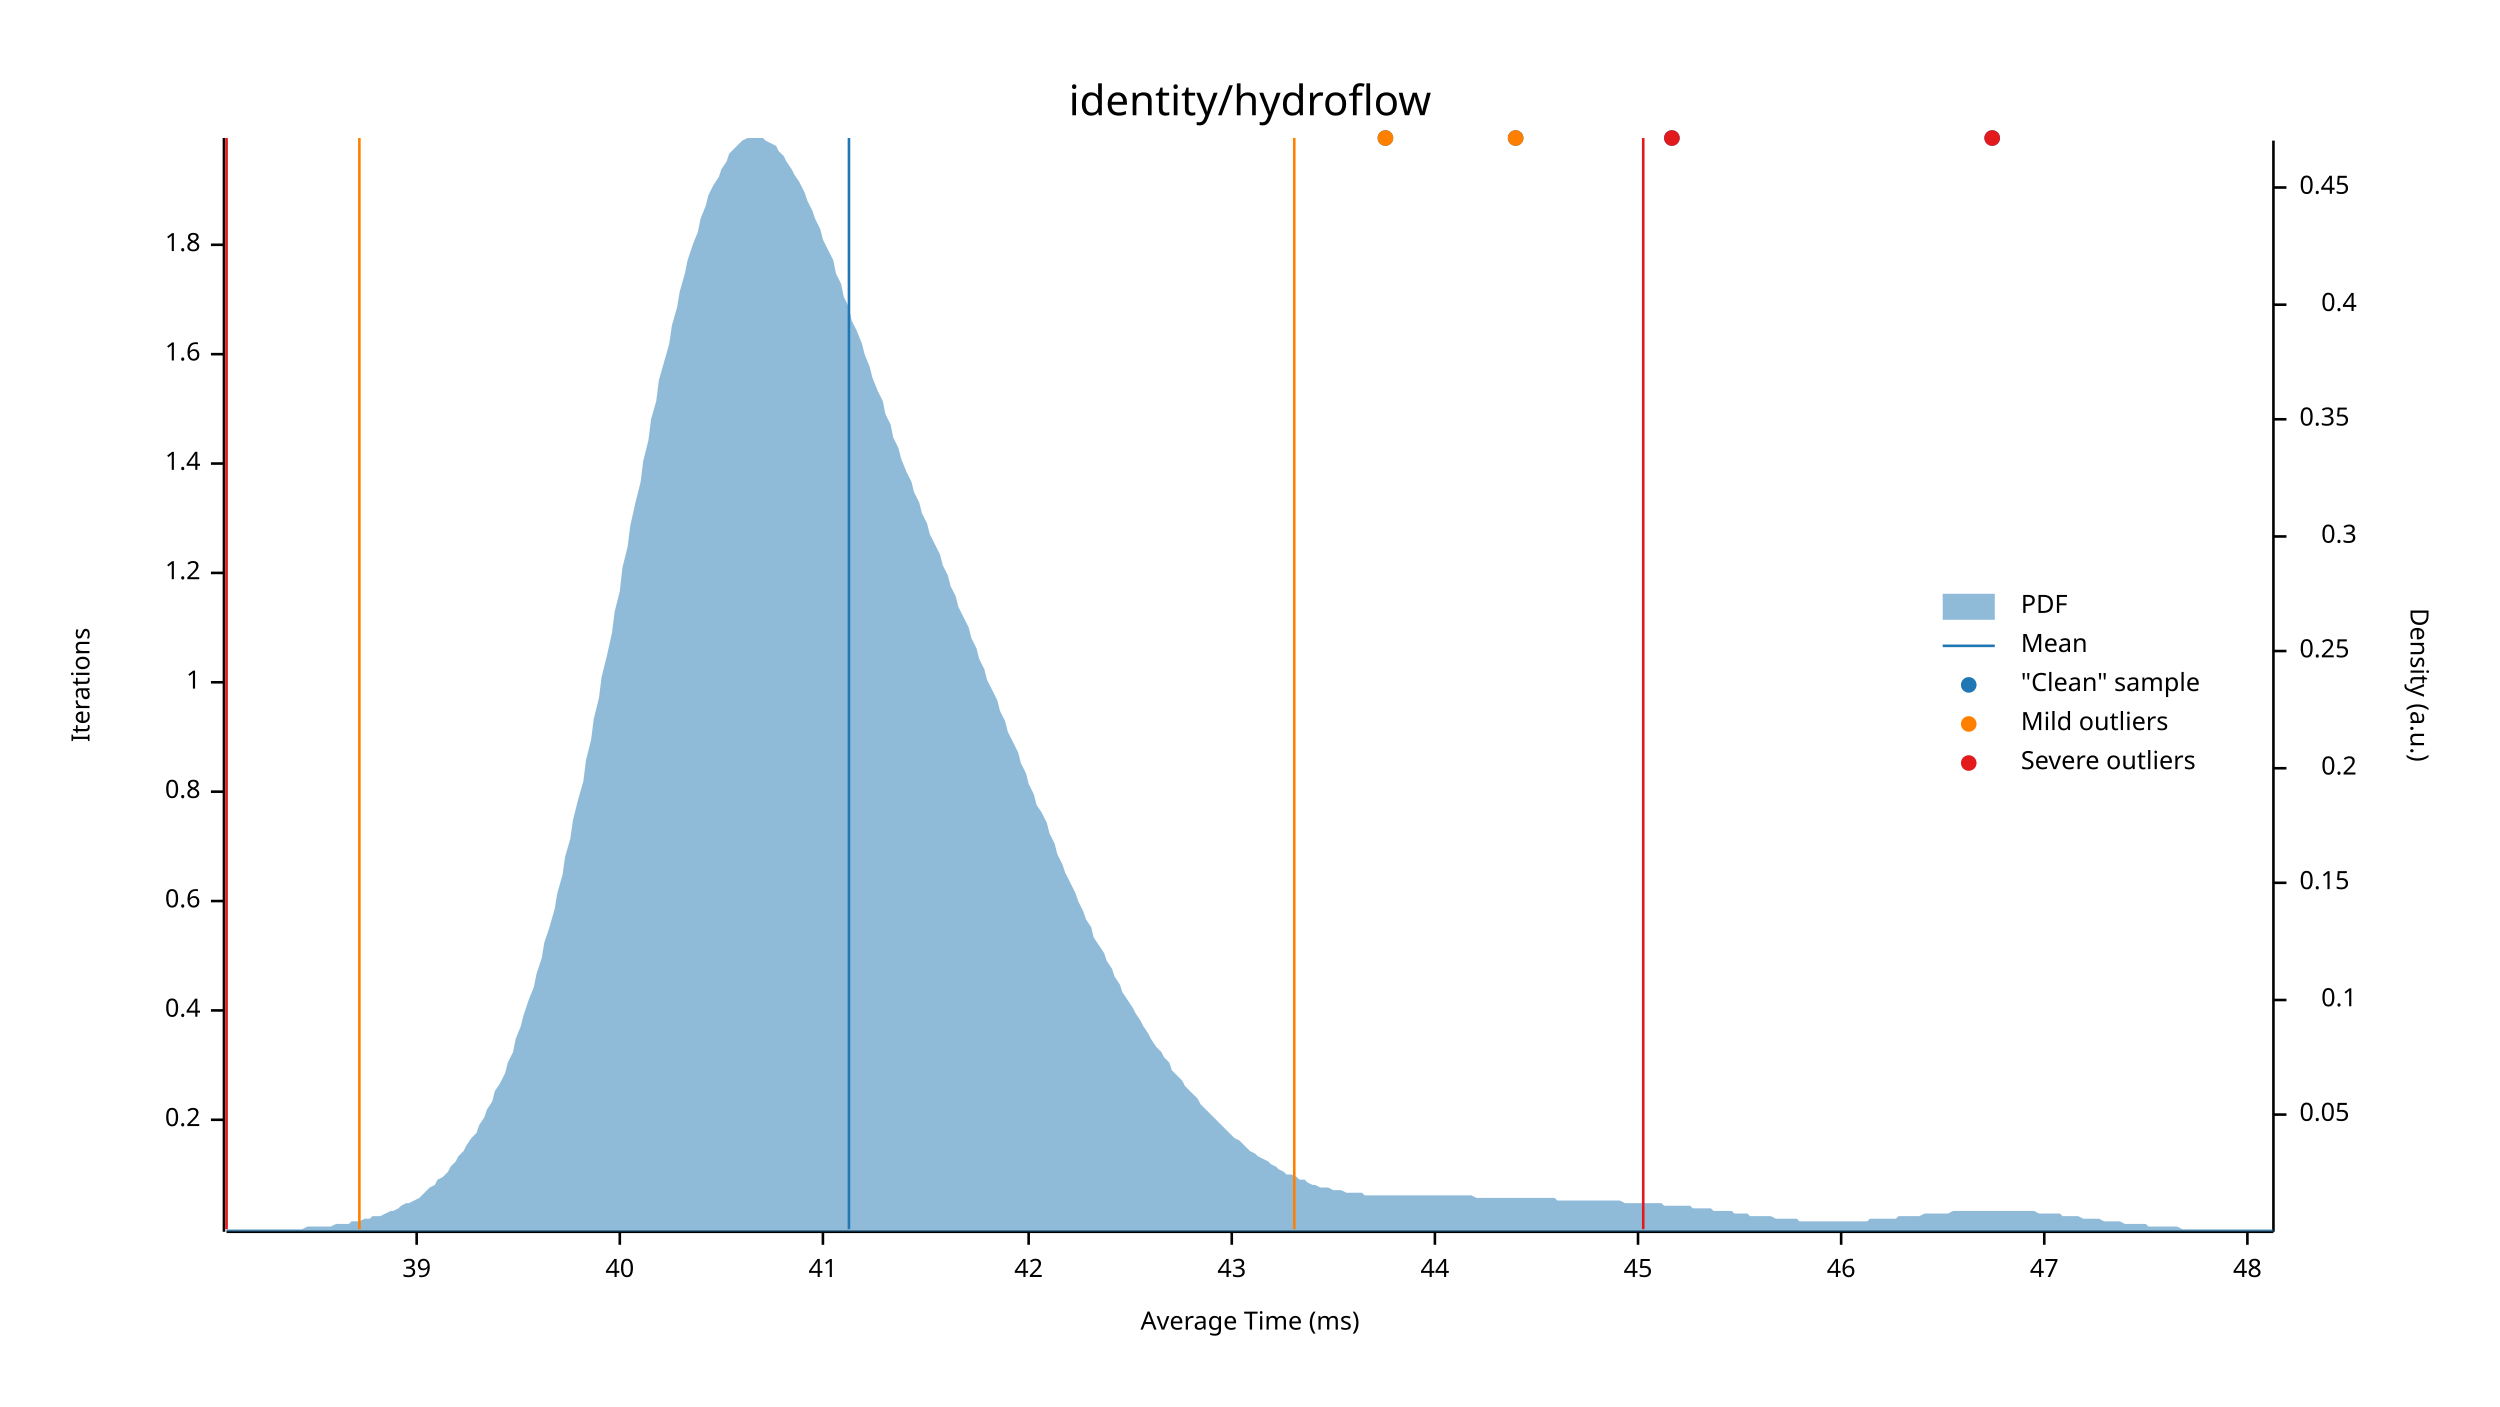
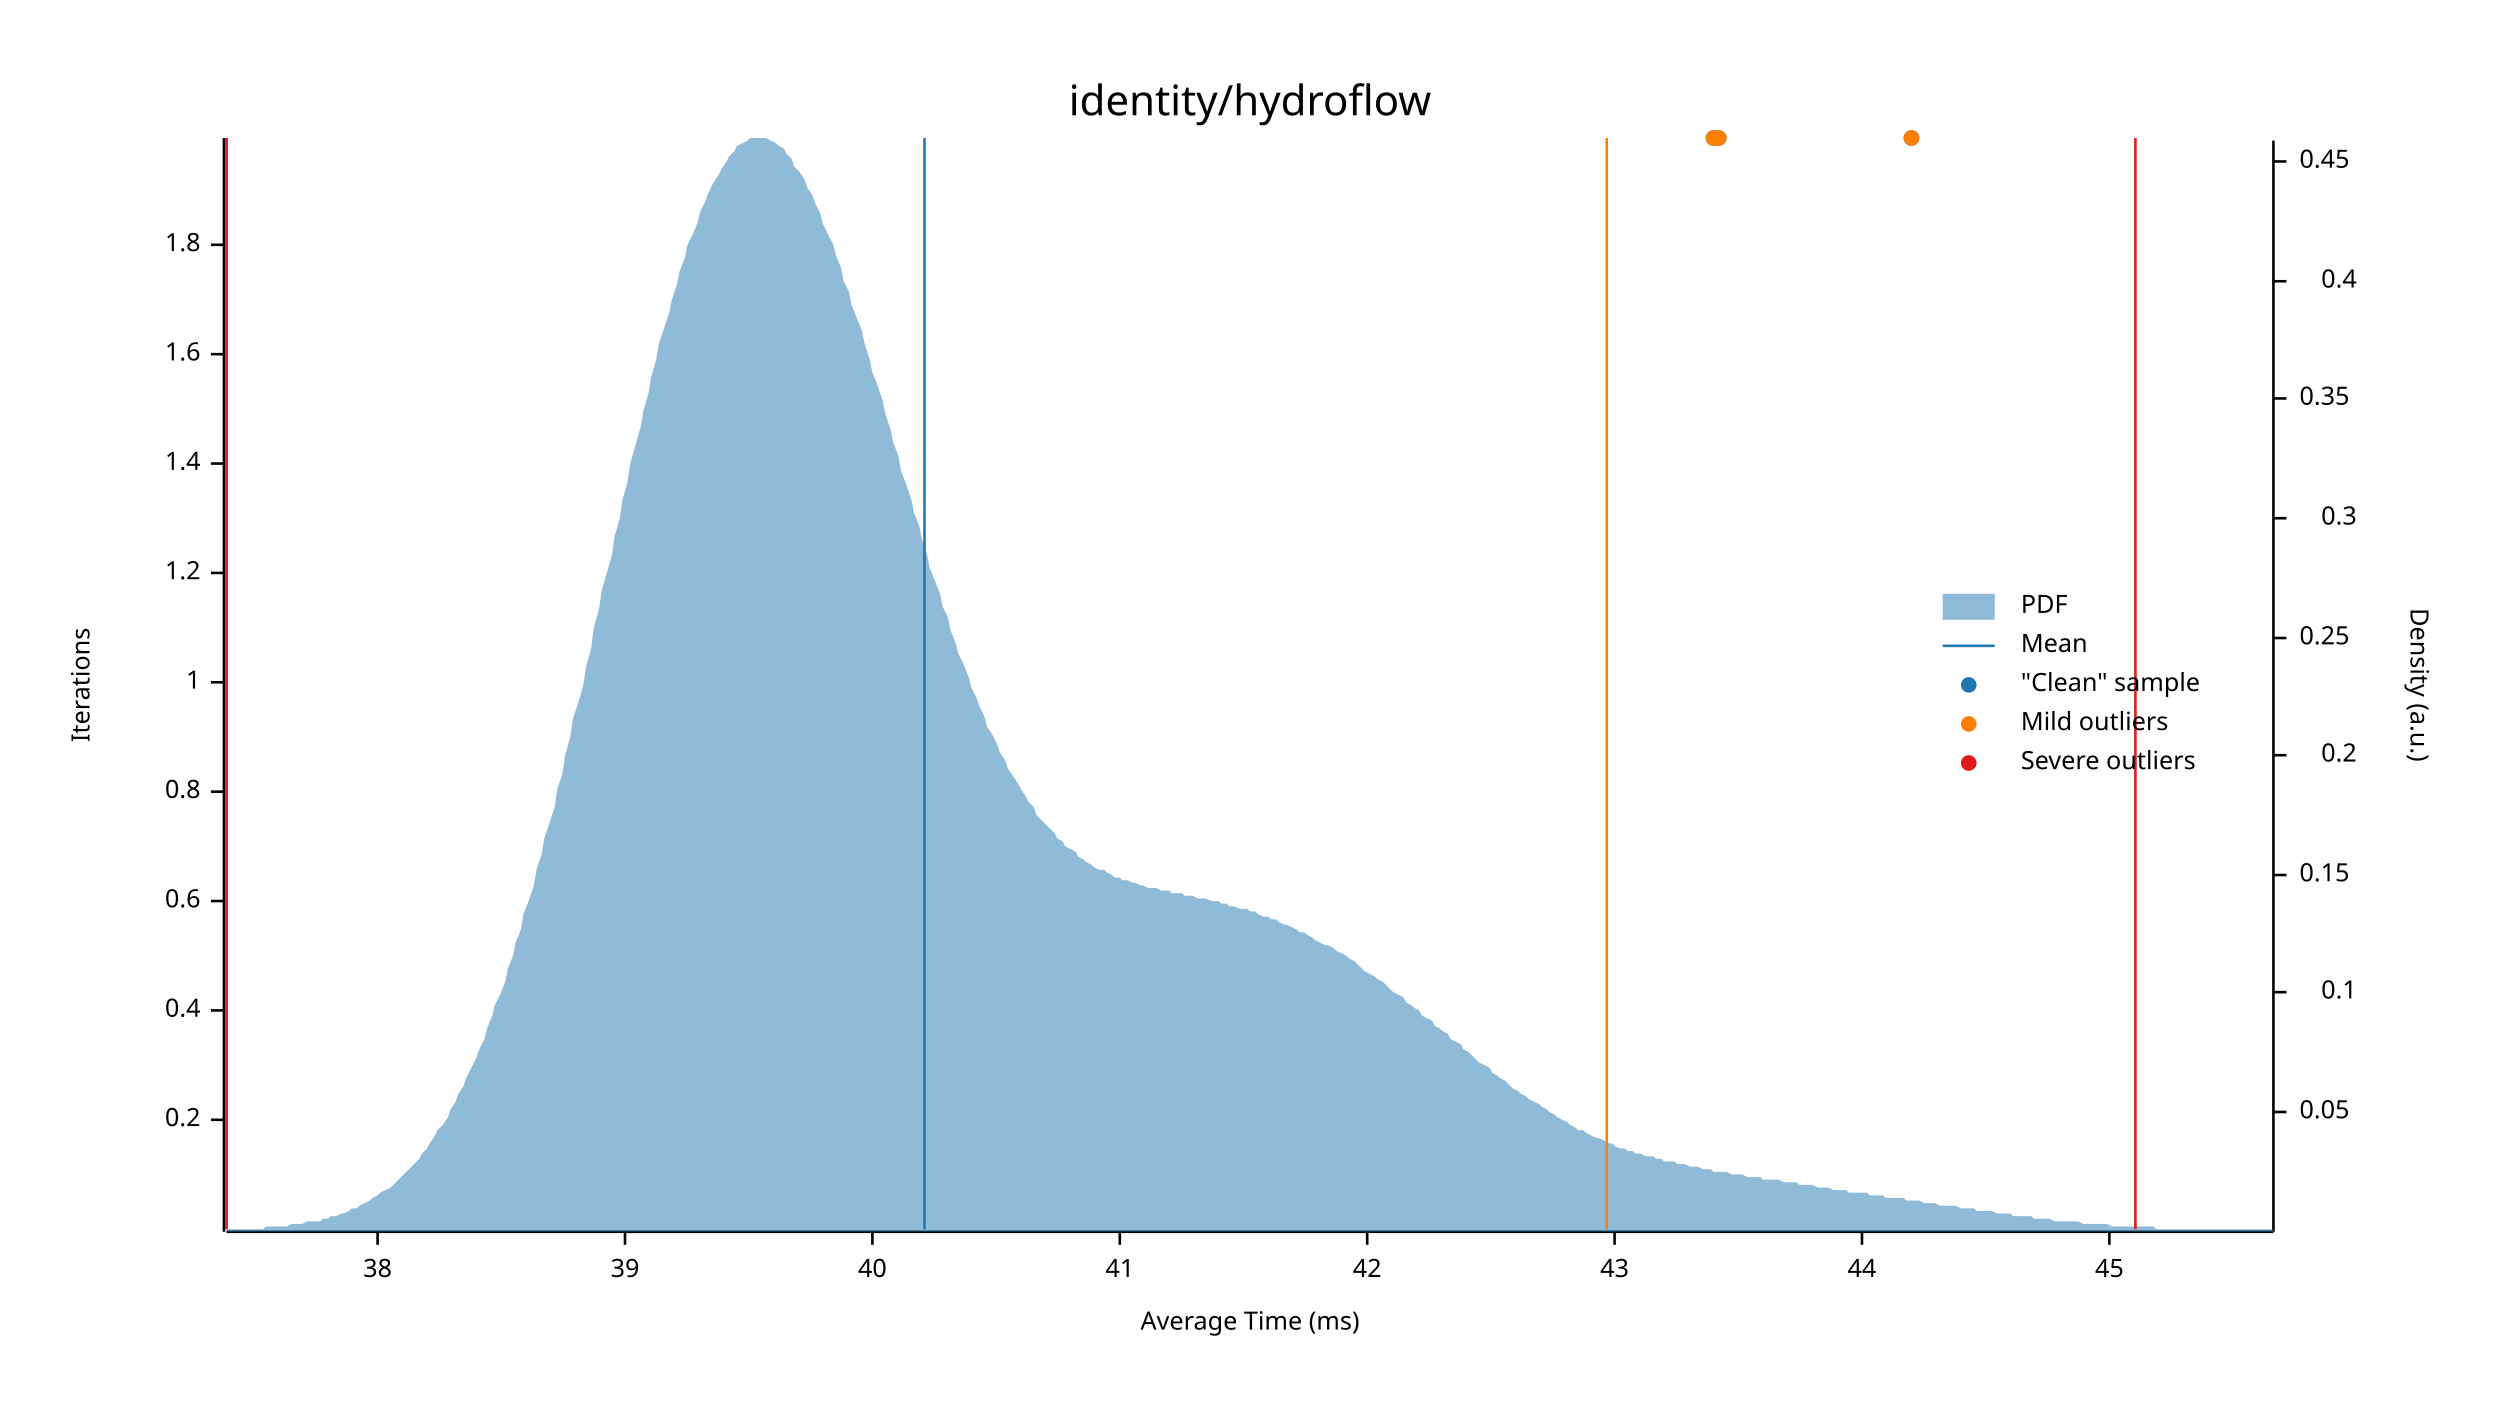
<svg xmlns="http://www.w3.org/2000/svg" width="960" height="540" viewBox="0 0 960 540">
  <text x="480" y="32" dy="0.76em" text-anchor="middle" font-family="sans-serif" font-size="16.129" opacity="1" fill="#000000">
identity/hydroflow
</text>
  <text x="27" y="263" dy="0.76em" text-anchor="middle" font-family="sans-serif" font-size="9.677" opacity="1" fill="#000000" transform="rotate(270, 27, 263)">
Iterations
</text>
  <text x="480" y="513" dy="-0.5ex" text-anchor="middle" font-family="sans-serif" font-size="9.677" opacity="1" fill="#000000">
Average Time (ms)
</text>
  <polyline fill="none" opacity="1" stroke="#000000" stroke-width="1" points="86,53 86,473 " />
  <text x="77" y="430" dy="0.5ex" text-anchor="end" font-family="sans-serif" font-size="9.677" opacity="1" fill="#000000">
0.2
</text>
  <polyline fill="none" opacity="1" stroke="#000000" stroke-width="1" points="81,430 86,430 " />
  <text x="77" y="388" dy="0.5ex" text-anchor="end" font-family="sans-serif" font-size="9.677" opacity="1" fill="#000000">
0.4
</text>
  <polyline fill="none" opacity="1" stroke="#000000" stroke-width="1" points="81,388 86,388 " />
  <text x="77" y="346" dy="0.5ex" text-anchor="end" font-family="sans-serif" font-size="9.677" opacity="1" fill="#000000">
0.6
</text>
  <polyline fill="none" opacity="1" stroke="#000000" stroke-width="1" points="81,346 86,346 " />
  <text x="77" y="304" dy="0.5ex" text-anchor="end" font-family="sans-serif" font-size="9.677" opacity="1" fill="#000000">
0.8
</text>
  <polyline fill="none" opacity="1" stroke="#000000" stroke-width="1" points="81,304 86,304 " />
  <text x="77" y="262" dy="0.5ex" text-anchor="end" font-family="sans-serif" font-size="9.677" opacity="1" fill="#000000">
1
</text>
  <polyline fill="none" opacity="1" stroke="#000000" stroke-width="1" points="81,262 86,262 " />
  <text x="77" y="220" dy="0.5ex" text-anchor="end" font-family="sans-serif" font-size="9.677" opacity="1" fill="#000000">
1.2
</text>
  <polyline fill="none" opacity="1" stroke="#000000" stroke-width="1" points="81,220 86,220 " />
  <text x="77" y="178" dy="0.5ex" text-anchor="end" font-family="sans-serif" font-size="9.677" opacity="1" fill="#000000">
1.4
</text>
  <polyline fill="none" opacity="1" stroke="#000000" stroke-width="1" points="81,178 86,178 " />
  <text x="77" y="136" dy="0.5ex" text-anchor="end" font-family="sans-serif" font-size="9.677" opacity="1" fill="#000000">
1.6
</text>
  <polyline fill="none" opacity="1" stroke="#000000" stroke-width="1" points="81,136 86,136 " />
  <text x="77" y="94" dy="0.5ex" text-anchor="end" font-family="sans-serif" font-size="9.677" opacity="1" fill="#000000">
1.8
</text>
  <polyline fill="none" opacity="1" stroke="#000000" stroke-width="1" points="81,94 86,94 " />
  <polyline fill="none" opacity="1" stroke="#000000" stroke-width="1" points="87,473 873,473 " />
-   <text x="160" y="483" dy="0.76em" text-anchor="middle" font-family="sans-serif" font-size="9.677" opacity="1" fill="#000000">
+   <text x="145" y="483" dy="0.76em" text-anchor="middle" font-family="sans-serif" font-size="9.677" opacity="1" fill="#000000">
+ 38
+ </text>
+   <polyline fill="none" opacity="1" stroke="#000000" stroke-width="1" points="145,473 145,478 " />
+   <text x="240" y="483" dy="0.76em" text-anchor="middle" font-family="sans-serif" font-size="9.677" opacity="1" fill="#000000">
39
</text>
-   <polyline fill="none" opacity="1" stroke="#000000" stroke-width="1" points="160,473 160,478 " />
-   <text x="238" y="483" dy="0.76em" text-anchor="middle" font-family="sans-serif" font-size="9.677" opacity="1" fill="#000000">
+   <polyline fill="none" opacity="1" stroke="#000000" stroke-width="1" points="240,473 240,478 " />
+   <text x="335" y="483" dy="0.76em" text-anchor="middle" font-family="sans-serif" font-size="9.677" opacity="1" fill="#000000">
40
</text>
-   <polyline fill="none" opacity="1" stroke="#000000" stroke-width="1" points="238,473 238,478 " />
-   <text x="316" y="483" dy="0.76em" text-anchor="middle" font-family="sans-serif" font-size="9.677" opacity="1" fill="#000000">
+   <polyline fill="none" opacity="1" stroke="#000000" stroke-width="1" points="335,473 335,478 " />
+   <text x="430" y="483" dy="0.76em" text-anchor="middle" font-family="sans-serif" font-size="9.677" opacity="1" fill="#000000">
41
</text>
-   <polyline fill="none" opacity="1" stroke="#000000" stroke-width="1" points="316,473 316,478 " />
-   <text x="395" y="483" dy="0.76em" text-anchor="middle" font-family="sans-serif" font-size="9.677" opacity="1" fill="#000000">
+   <polyline fill="none" opacity="1" stroke="#000000" stroke-width="1" points="430,473 430,478 " />
+   <text x="525" y="483" dy="0.76em" text-anchor="middle" font-family="sans-serif" font-size="9.677" opacity="1" fill="#000000">
42
</text>
-   <polyline fill="none" opacity="1" stroke="#000000" stroke-width="1" points="395,473 395,478 " />
-   <text x="473" y="483" dy="0.76em" text-anchor="middle" font-family="sans-serif" font-size="9.677" opacity="1" fill="#000000">
+   <polyline fill="none" opacity="1" stroke="#000000" stroke-width="1" points="525,473 525,478 " />
+   <text x="620" y="483" dy="0.76em" text-anchor="middle" font-family="sans-serif" font-size="9.677" opacity="1" fill="#000000">
43
</text>
-   <polyline fill="none" opacity="1" stroke="#000000" stroke-width="1" points="473,473 473,478 " />
-   <text x="551" y="483" dy="0.76em" text-anchor="middle" font-family="sans-serif" font-size="9.677" opacity="1" fill="#000000">
+   <polyline fill="none" opacity="1" stroke="#000000" stroke-width="1" points="620,473 620,478 " />
+   <text x="715" y="483" dy="0.76em" text-anchor="middle" font-family="sans-serif" font-size="9.677" opacity="1" fill="#000000">
44
</text>
-   <polyline fill="none" opacity="1" stroke="#000000" stroke-width="1" points="551,473 551,478 " />
-   <text x="629" y="483" dy="0.76em" text-anchor="middle" font-family="sans-serif" font-size="9.677" opacity="1" fill="#000000">
+   <polyline fill="none" opacity="1" stroke="#000000" stroke-width="1" points="715,473 715,478 " />
+   <text x="810" y="483" dy="0.76em" text-anchor="middle" font-family="sans-serif" font-size="9.677" opacity="1" fill="#000000">
45
</text>
-   <polyline fill="none" opacity="1" stroke="#000000" stroke-width="1" points="629,473 629,478 " />
-   <text x="707" y="483" dy="0.76em" text-anchor="middle" font-family="sans-serif" font-size="9.677" opacity="1" fill="#000000">
- 46
- </text>
-   <polyline fill="none" opacity="1" stroke="#000000" stroke-width="1" points="707,473 707,478 " />
-   <text x="785" y="483" dy="0.76em" text-anchor="middle" font-family="sans-serif" font-size="9.677" opacity="1" fill="#000000">
- 47
- </text>
-   <polyline fill="none" opacity="1" stroke="#000000" stroke-width="1" points="785,473 785,478 " />
-   <text x="863" y="483" dy="0.76em" text-anchor="middle" font-family="sans-serif" font-size="9.677" opacity="1" fill="#000000">
- 48
- </text>
-   <polyline fill="none" opacity="1" stroke="#000000" stroke-width="1" points="863,473 863,478 " />
+   <polyline fill="none" opacity="1" stroke="#000000" stroke-width="1" points="810,473 810,478 " />
  <text x="933" y="263" dy="0.76em" text-anchor="middle" font-family="sans-serif" font-size="9.677" opacity="1" fill="#000000" transform="rotate(90, 933, 263)">
Density (a.u.)
</text>
  <polyline fill="none" opacity="1" stroke="#000000" stroke-width="1" points="873,54 873,473 " />
-   <text x="883" y="428" dy="0.5ex" text-anchor="start" font-family="sans-serif" font-size="9.677" opacity="1" fill="#000000">
+   <text x="883" y="427" dy="0.5ex" text-anchor="start" font-family="sans-serif" font-size="9.677" opacity="1" fill="#000000">
0.05
</text>
-   <polyline fill="none" opacity="1" stroke="#000000" stroke-width="1" points="873,428 878,428 " />
-   <text x="905" y="384" dy="0.5ex" text-anchor="end" font-family="sans-serif" font-size="9.677" opacity="1" fill="#000000">
+   <polyline fill="none" opacity="1" stroke="#000000" stroke-width="1" points="873,427 878,427 " />
+   <text x="905" y="381" dy="0.5ex" text-anchor="end" font-family="sans-serif" font-size="9.677" opacity="1" fill="#000000">
0.1
</text>
-   <polyline fill="none" opacity="1" stroke="#000000" stroke-width="1" points="873,384 878,384 " />
-   <text x="883" y="339" dy="0.5ex" text-anchor="start" font-family="sans-serif" font-size="9.677" opacity="1" fill="#000000">
+   <polyline fill="none" opacity="1" stroke="#000000" stroke-width="1" points="873,381 878,381 " />
+   <text x="883" y="336" dy="0.5ex" text-anchor="start" font-family="sans-serif" font-size="9.677" opacity="1" fill="#000000">
0.15
</text>
-   <polyline fill="none" opacity="1" stroke="#000000" stroke-width="1" points="873,339 878,339 " />
-   <text x="905" y="295" dy="0.5ex" text-anchor="end" font-family="sans-serif" font-size="9.677" opacity="1" fill="#000000">
+   <polyline fill="none" opacity="1" stroke="#000000" stroke-width="1" points="873,336 878,336 " />
+   <text x="905" y="290" dy="0.5ex" text-anchor="end" font-family="sans-serif" font-size="9.677" opacity="1" fill="#000000">
0.2
</text>
-   <polyline fill="none" opacity="1" stroke="#000000" stroke-width="1" points="873,295 878,295 " />
-   <text x="883" y="250" dy="0.5ex" text-anchor="start" font-family="sans-serif" font-size="9.677" opacity="1" fill="#000000">
+   <polyline fill="none" opacity="1" stroke="#000000" stroke-width="1" points="873,290 878,290 " />
+   <text x="883" y="245" dy="0.5ex" text-anchor="start" font-family="sans-serif" font-size="9.677" opacity="1" fill="#000000">
0.25
</text>
-   <polyline fill="none" opacity="1" stroke="#000000" stroke-width="1" points="873,250 878,250 " />
-   <text x="905" y="206" dy="0.5ex" text-anchor="end" font-family="sans-serif" font-size="9.677" opacity="1" fill="#000000">
+   <polyline fill="none" opacity="1" stroke="#000000" stroke-width="1" points="873,245 878,245 " />
+   <text x="905" y="199" dy="0.5ex" text-anchor="end" font-family="sans-serif" font-size="9.677" opacity="1" fill="#000000">
0.3
</text>
-   <polyline fill="none" opacity="1" stroke="#000000" stroke-width="1" points="873,206 878,206 " />
-   <text x="883" y="161" dy="0.5ex" text-anchor="start" font-family="sans-serif" font-size="9.677" opacity="1" fill="#000000">
+   <polyline fill="none" opacity="1" stroke="#000000" stroke-width="1" points="873,199 878,199 " />
+   <text x="883" y="153" dy="0.5ex" text-anchor="start" font-family="sans-serif" font-size="9.677" opacity="1" fill="#000000">
0.35
</text>
-   <polyline fill="none" opacity="1" stroke="#000000" stroke-width="1" points="873,161 878,161 " />
-   <text x="905" y="117" dy="0.5ex" text-anchor="end" font-family="sans-serif" font-size="9.677" opacity="1" fill="#000000">
+   <polyline fill="none" opacity="1" stroke="#000000" stroke-width="1" points="873,153 878,153 " />
+   <text x="905" y="108" dy="0.5ex" text-anchor="end" font-family="sans-serif" font-size="9.677" opacity="1" fill="#000000">
0.4
</text>
-   <polyline fill="none" opacity="1" stroke="#000000" stroke-width="1" points="873,117 878,117 " />
-   <text x="883" y="72" dy="0.5ex" text-anchor="start" font-family="sans-serif" font-size="9.677" opacity="1" fill="#000000">
+   <polyline fill="none" opacity="1" stroke="#000000" stroke-width="1" points="873,108 878,108 " />
+   <text x="883" y="62" dy="0.5ex" text-anchor="start" font-family="sans-serif" font-size="9.677" opacity="1" fill="#000000">
0.45
</text>
-   <polyline fill="none" opacity="1" stroke="#000000" stroke-width="1" points="873,72 878,72 " />
-   <polygon opacity="0.5" fill="#1F78B4" points="87,472 88,472 90,472 91,472 93,472 94,472 96,472 98,472 99,472 101,472 102,472 104,472 105,472 107,472 109,472 110,472 112,472 113,472 115,472 116,472 118,471 120,471 121,471 123,471 124,471 126,471 127,471 129,470 131,470 132,470 134,470 135,469 137,469 138,469 140,468 142,468 143,467 145,467 146,467 148,466 150,465 151,465 153,464 154,463 156,462 157,462 159,461 161,460 162,459 164,457 165,456 167,455 168,453 170,452 172,450 173,448 175,446 176,444 178,442 179,440 181,437 183,435 184,432 186,429 187,426 189,423 190,419 192,416 194,412 195,408 197,404 198,399 200,394 201,390 203,384 205,379 206,374 208,368 209,362 211,356 213,349 214,343 216,336 217,329 219,322 220,315 222,307 224,300 225,292 227,284 228,276 230,268 231,260 233,252 235,243 236,235 238,227 239,218 241,210 242,202 244,193 246,185 247,177 249,169 250,161 252,154 253,146 255,139 257,132 258,125 260,118 261,112 263,105 264,100 266,94 268,89 269,84 271,79 272,75 274,71 276,68 277,65 279,62 280,59 282,57 283,56 285,54 287,53 288,53 290,53 291,53 293,53 294,54 296,55 298,56 299,58 301,60 302,62 304,65 305,67 307,70 309,74 310,77 312,81 313,84 315,88 316,92 318,96 320,100 321,105 323,109 324,114 326,118 327,123 329,127 331,132 332,136 334,141 335,145 337,150 339,154 340,159 342,163 343,168 345,172 346,176 348,181 350,185 351,189 353,193 354,197 356,201 357,205 359,209 361,213 362,217 364,221 365,225 367,229 368,233 370,237 372,241 373,245 375,249 376,253 378,257 379,261 381,265 383,269 384,273 386,277 387,281 389,285 391,289 392,293 394,297 395,301 397,305 398,309 400,312 402,316 403,320 405,324 406,328 408,332 409,335 411,339 413,343 414,346 416,350 417,353 419,356 420,360 422,363 424,366 425,369 427,372 428,375 430,378 431,381 433,384 435,387 436,389 438,392 439,394 441,397 442,399 444,402 446,404 447,406 449,408 450,411 452,413 454,415 455,417 457,419 458,420 460,422 461,424 463,426 465,428 466,429 468,431 469,432 471,434 472,435 474,437 476,438 477,439 479,441 480,442 482,443 483,444 485,445 487,446 488,447 490,448 491,449 493,450 494,451 496,451 498,452 499,453 501,453 502,454 504,455 505,455 507,456 509,456 510,456 512,457 513,457 515,457 517,458 518,458 520,458 521,458 523,458 524,459 526,459 528,459 529,459 531,459 532,459 534,459 535,459 537,459 539,459 540,459 542,459 543,459 545,459 546,459 548,459 550,459 551,459 553,459 554,459 556,459 557,459 559,459 561,459 562,459 564,459 565,459 567,460 568,460 570,460 572,460 573,460 575,460 576,460 578,460 580,460 581,460 583,460 584,460 586,460 587,460 589,460 591,460 592,460 594,460 595,460 597,460 598,461 600,461 602,461 603,461 605,461 606,461 608,461 609,461 611,461 613,461 614,461 616,461 617,461 619,461 620,461 622,461 624,462 625,462 627,462 628,462 630,462 632,462 633,462 635,462 636,462 638,462 639,463 641,463 643,463 644,463 646,463 647,463 649,463 650,464 652,464 654,464 655,464 657,464 658,465 660,465 661,465 663,465 665,465 666,466 668,466 669,466 671,466 672,467 674,467 676,467 677,467 679,467 680,467 682,468 683,468 685,468 687,468 688,468 690,468 691,469 693,469 695,469 696,469 698,469 699,469 701,469 702,469 704,469 706,469 707,469 709,469 710,469 712,469 713,469 715,469 717,469 718,468 720,468 721,468 723,468 724,468 726,468 728,468 729,467 731,467 732,467 734,467 735,467 737,467 739,466 740,466 742,466 743,466 745,466 746,466 748,466 750,465 751,465 753,465 754,465 756,465 758,465 759,465 761,465 762,465 764,465 765,465 767,465 769,465 770,465 772,465 773,465 775,465 776,465 778,465 780,465 781,465 783,466 784,466 786,466 787,466 789,466 791,466 792,467 794,467 795,467 797,467 798,467 800,468 802,468 803,468 805,468 806,468 808,469 809,469 811,469 813,469 814,469 816,470 817,470 819,470 821,470 822,470 824,470 825,471 827,471 828,471 830,471 832,471 833,471 835,471 836,471 838,472 839,472 841,472 843,472 844,472 846,472 847,472 849,472 850,472 852,472 854,472 855,472 857,472 858,472 860,472 861,472 863,472 865,472 866,472 868,472 869,472 871,472 873,472 873,473 87,473 " />
-   <polyline fill="none" opacity="1" stroke="#1F78B4" stroke-width="1" points="326,472 326,53 " />
-   <polyline fill="none" opacity="1" stroke="#FF7F00" stroke-width="1" points="138,472 138,53 " />
-   <polyline fill="none" opacity="1" stroke="#FF7F00" stroke-width="1" points="497,472 497,53 " />
+   <polyline fill="none" opacity="1" stroke="#000000" stroke-width="1" points="873,62 878,62 " />
+   <polygon opacity="0.5" fill="#1F78B4" points="87,472 88,472 90,472 91,472 93,472 94,472 96,472 98,472 99,472 101,472 102,471 104,471 105,471 107,471 109,471 110,471 112,470 113,470 115,470 116,470 118,469 120,469 121,469 123,469 124,468 126,468 127,467 129,467 131,466 132,466 134,465 135,464 137,464 138,463 140,462 142,461 143,460 145,459 146,458 148,457 150,456 151,455 153,453 154,452 156,450 157,449 159,447 161,445 162,443 164,441 165,439 167,436 168,434 170,432 172,429 173,426 175,423 176,420 178,417 179,414 181,410 183,406 184,403 186,399 187,395 189,390 190,386 192,382 194,377 195,372 197,367 198,362 200,357 201,351 203,346 205,340 206,334 208,328 209,322 211,316 213,310 214,303 216,297 217,290 219,283 220,276 222,270 224,263 225,256 227,249 228,241 230,234 231,227 233,220 235,213 236,206 238,199 239,192 241,185 242,178 244,171 246,164 247,158 249,151 250,145 252,138 253,132 255,126 257,120 258,115 260,109 261,104 263,99 264,94 266,90 268,85 269,81 271,77 272,74 274,70 276,67 277,65 279,62 280,60 282,58 283,56 285,55 287,54 288,53 290,53 291,53 293,53 294,53 296,54 298,55 299,56 301,57 302,59 304,61 305,64 307,66 309,69 310,72 312,75 313,78 315,82 316,86 318,90 320,94 321,98 323,103 324,108 326,112 327,117 329,122 331,127 332,132 334,138 335,143 337,148 339,154 340,159 342,165 343,170 345,175 346,181 348,186 350,192 351,197 353,202 354,207 356,213 357,218 359,223 361,228 362,233 364,237 365,242 367,247 368,251 370,255 372,260 373,264 375,268 376,271 378,275 379,279 381,282 383,286 384,289 386,292 387,295 389,298 391,301 392,303 394,306 395,308 397,310 398,313 400,315 402,317 403,318 405,320 406,322 408,323 409,325 411,326 413,327 414,329 416,330 417,331 419,332 420,333 422,334 424,334 425,335 427,336 428,337 430,337 431,338 433,338 435,339 436,339 438,340 439,340 441,341 442,341 444,341 446,342 447,342 449,342 450,343 452,343 454,343 455,344 457,344 458,344 460,345 461,345 463,345 465,346 466,346 468,346 469,347 471,347 472,348 474,348 476,349 477,349 479,349 480,350 482,350 483,351 485,352 487,352 488,353 490,353 491,354 493,355 494,355 496,356 498,357 499,358 501,358 502,359 504,360 505,361 507,362 509,363 510,363 512,364 513,365 515,366 517,367 518,368 520,369 521,370 523,372 524,373 526,374 528,375 529,376 531,377 532,378 534,380 535,381 537,382 539,383 540,385 542,386 543,387 545,388 546,390 548,391 550,392 551,394 553,395 554,396 556,397 557,399 559,400 561,401 562,403 564,404 565,405 567,407 568,408 570,409 572,410 573,412 575,413 576,414 578,415 580,417 581,418 583,419 584,420 586,421 587,422 589,423 591,424 592,425 594,426 595,427 597,428 598,429 600,430 602,431 603,432 605,433 606,434 608,434 609,435 611,436 613,437 614,437 616,438 617,439 619,439 620,440 622,441 624,441 625,442 627,442 628,443 630,443 632,444 633,444 635,444 636,445 638,445 639,446 641,446 643,446 644,447 646,447 647,447 649,448 650,448 652,448 654,449 655,449 657,449 658,450 660,450 661,450 663,450 665,451 666,451 668,451 669,451 671,452 672,452 674,452 676,452 677,453 679,453 680,453 682,453 683,453 685,454 687,454 688,454 690,454 691,455 693,455 695,455 696,455 698,456 699,456 701,456 702,456 704,457 706,457 707,457 709,457 710,458 712,458 713,458 715,458 717,458 718,459 720,459 721,459 723,459 724,460 726,460 728,460 729,460 731,460 732,461 734,461 735,461 737,461 739,462 740,462 742,462 743,462 745,463 746,463 748,463 750,463 751,463 753,464 754,464 756,464 758,464 759,465 761,465 762,465 764,465 765,465 767,466 769,466 770,466 772,466 773,467 775,467 776,467 778,467 780,467 781,468 783,468 784,468 786,468 787,468 789,469 791,469 792,469 794,469 795,469 797,469 798,469 800,470 802,470 803,470 805,470 806,470 808,470 809,470 811,471 813,471 814,471 816,471 817,471 819,471 821,471 822,471 824,471 825,471 827,471 828,472 830,472 832,472 833,472 835,472 836,472 838,472 839,472 841,472 843,472 844,472 846,472 847,472 849,472 850,472 852,472 854,472 855,472 857,472 858,472 860,472 861,472 863,472 865,472 866,472 868,472 869,472 871,472 873,472 873,473 87,473 " />
+   <polyline fill="none" opacity="1" stroke="#1F78B4" stroke-width="1" points="355,472 355,53 " />
+   <polyline fill="none" opacity="1" stroke="#FF7F00" stroke-width="1" points="87,472 87,53 " />
+   <polyline fill="none" opacity="1" stroke="#FF7F00" stroke-width="1" points="617,472 617,53 " />
  <polyline fill="none" opacity="1" stroke="#E31A1C" stroke-width="1" points="87,472 87,53 " />
-   <polyline fill="none" opacity="1" stroke="#E31A1C" stroke-width="1" points="631,472 631,53 " />
-   <circle cx="532" cy="53" r="3" opacity="1" fill="#1F78B4" stroke="none" stroke-width="1" />
-   <circle cx="642" cy="53" r="3" opacity="1" fill="#1F78B4" stroke="none" stroke-width="1" />
-   <circle cx="582" cy="53" r="3" opacity="1" fill="#1F78B4" stroke="none" stroke-width="1" />
-   <circle cx="765" cy="53" r="3" opacity="1" fill="#1F78B4" stroke="none" stroke-width="1" />
-   <circle cx="532" cy="53" r="3" opacity="1" fill="#FF7F00" stroke="none" stroke-width="1" />
-   <circle cx="582" cy="53" r="3" opacity="1" fill="#FF7F00" stroke="none" stroke-width="1" />
-   <circle cx="642" cy="53" r="3" opacity="1" fill="#E31A1C" stroke="none" stroke-width="1" />
-   <circle cx="765" cy="53" r="3" opacity="1" fill="#E31A1C" stroke="none" stroke-width="1" />
+   <polyline fill="none" opacity="1" stroke="#E31A1C" stroke-width="1" points="820,472 820,53 " />
+   <circle cx="734" cy="53" r="3" opacity="1" fill="#1F78B4" stroke="none" stroke-width="1" />
+   <circle cx="658" cy="53" r="3" opacity="1" fill="#1F78B4" stroke="none" stroke-width="1" />
+   <circle cx="660" cy="53" r="3" opacity="1" fill="#1F78B4" stroke="none" stroke-width="1" />
+   <circle cx="734" cy="53" r="3" opacity="1" fill="#FF7F00" stroke="none" stroke-width="1" />
+   <circle cx="658" cy="53" r="3" opacity="1" fill="#FF7F00" stroke="none" stroke-width="1" />
+   <circle cx="660" cy="53" r="3" opacity="1" fill="#FF7F00" stroke="none" stroke-width="1" />
  <text x="776" y="228" dy="0.76em" text-anchor="start" font-family="sans-serif" font-size="9.677" opacity="1" fill="#000000">
PDF
</text>
  <text x="776" y="243" dy="0.76em" text-anchor="start" font-family="sans-serif" font-size="9.677" opacity="1" fill="#000000">
Mean
</text>
  <text x="776" y="258" dy="0.76em" text-anchor="start" font-family="sans-serif" font-size="9.677" opacity="1" fill="#000000">
"Clean" sample
</text>
  <text x="776" y="273" dy="0.76em" text-anchor="start" font-family="sans-serif" font-size="9.677" opacity="1" fill="#000000">
Mild outliers
</text>
  <text x="776" y="288" dy="0.76em" text-anchor="start" font-family="sans-serif" font-size="9.677" opacity="1" fill="#000000">
Severe outliers
</text>
  <rect x="746" y="228" width="20" height="10" opacity="0.5" fill="#1F78B4" stroke="none" />
  <polyline fill="none" opacity="1" stroke="#1F78B4" stroke-width="1" points="746,248 766,248 " />
  <circle cx="756" cy="263" r="3" opacity="1" fill="#1F78B4" stroke="none" stroke-width="1" />
  <circle cx="756" cy="278" r="3" opacity="1" fill="#FF7F00" stroke="none" stroke-width="1" />
  <circle cx="756" cy="293" r="3" opacity="1" fill="#E31A1C" stroke="none" stroke-width="1" />
</svg>
